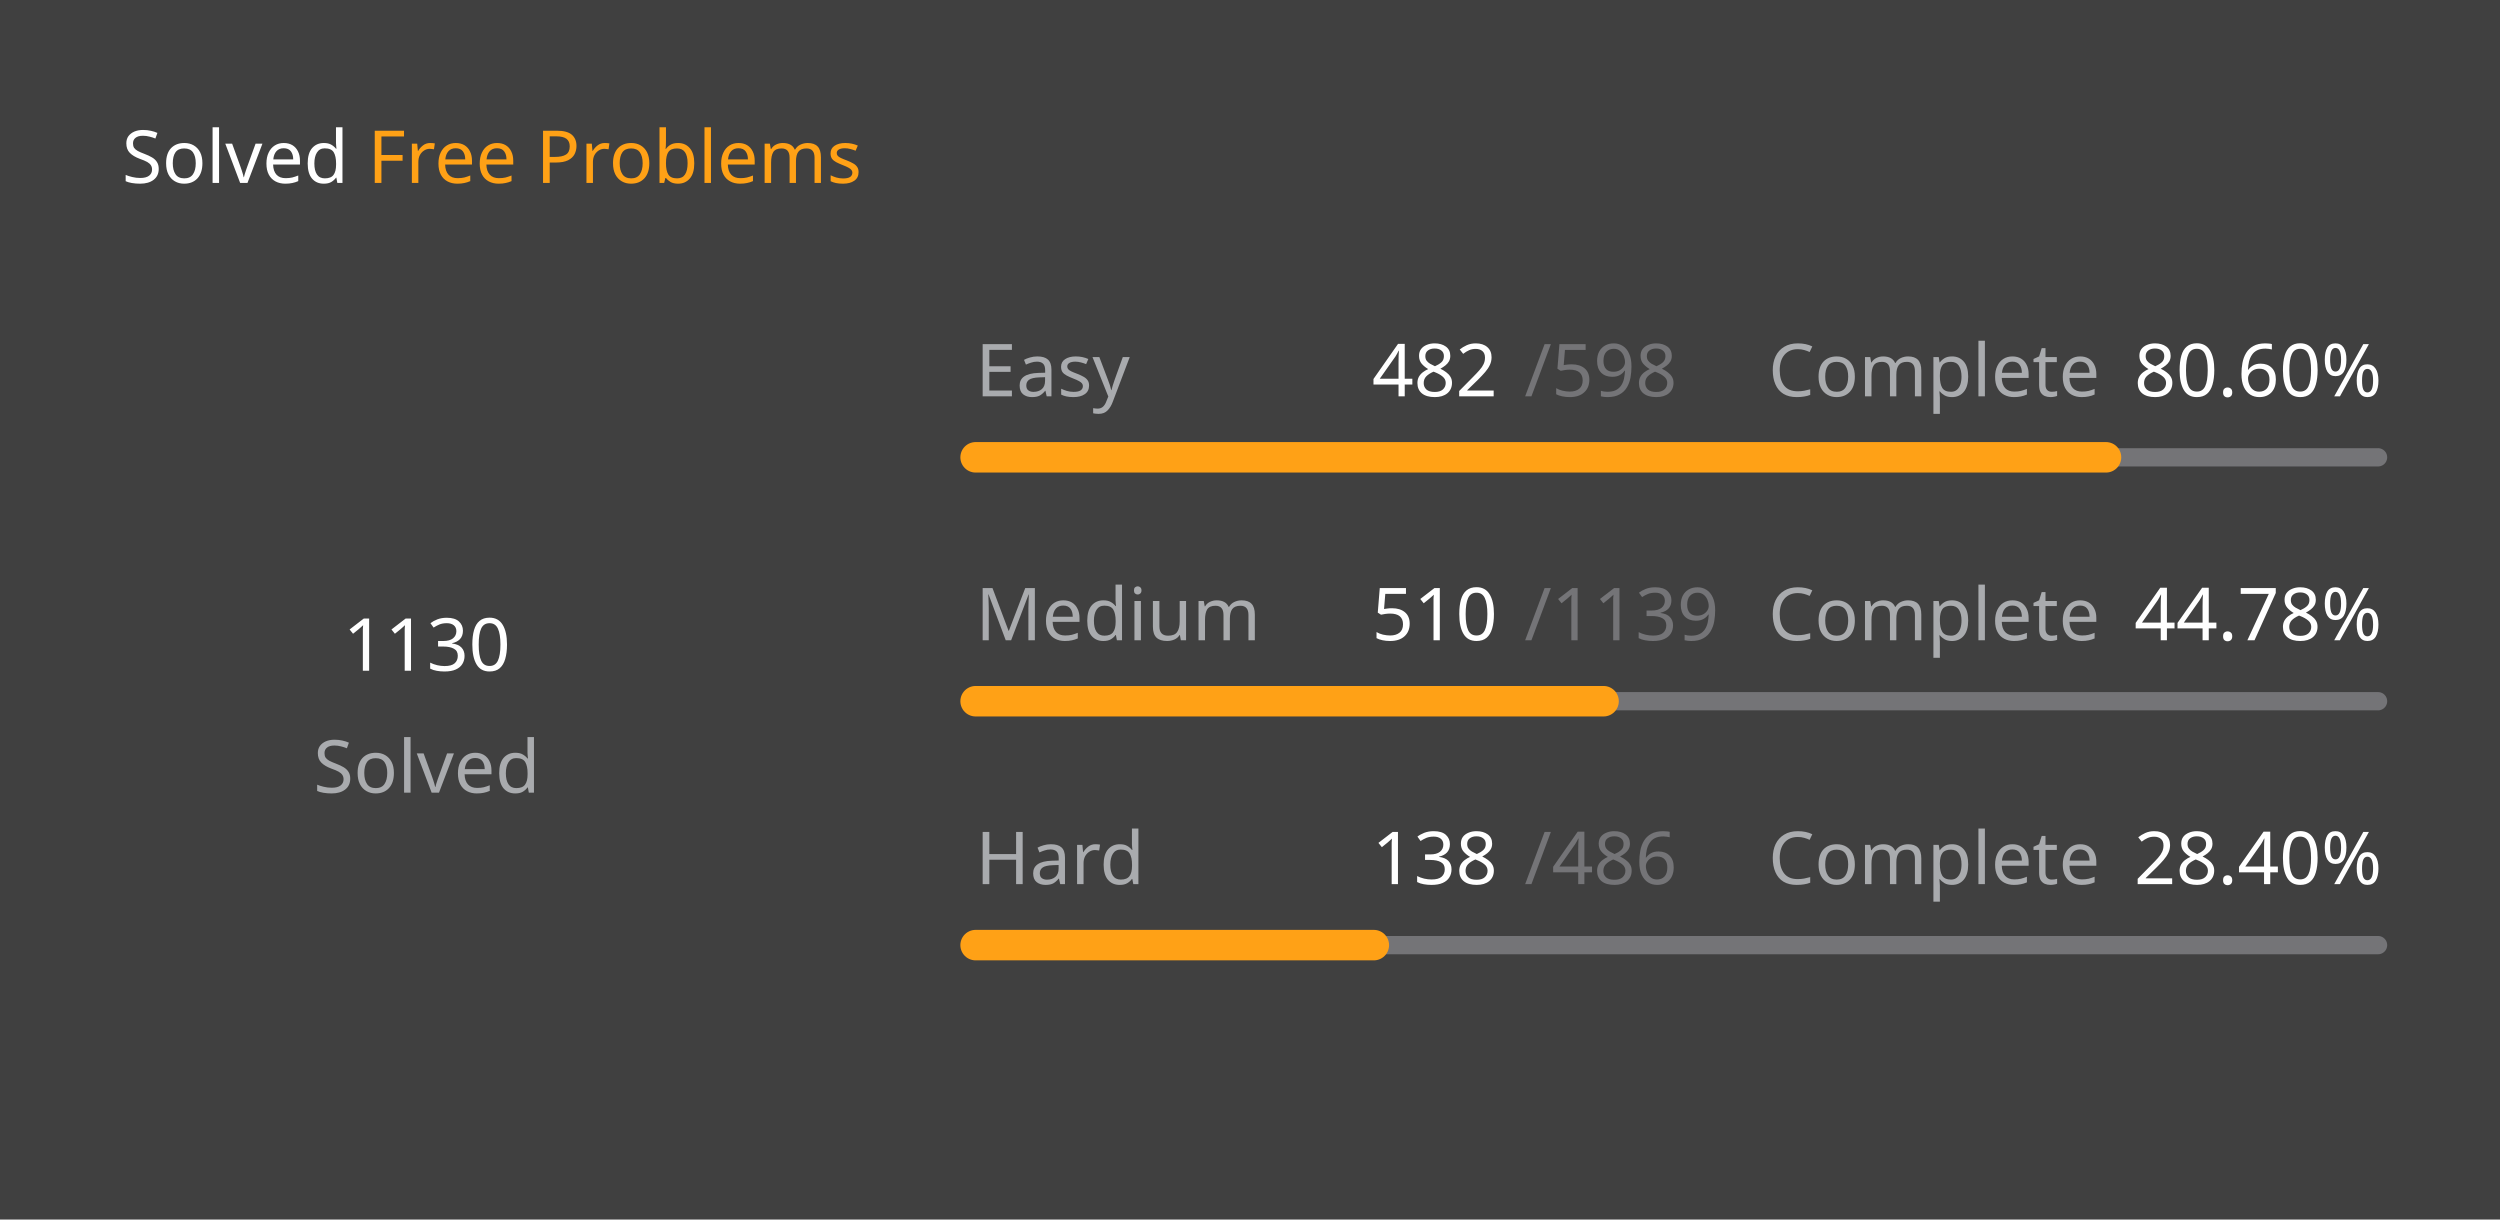
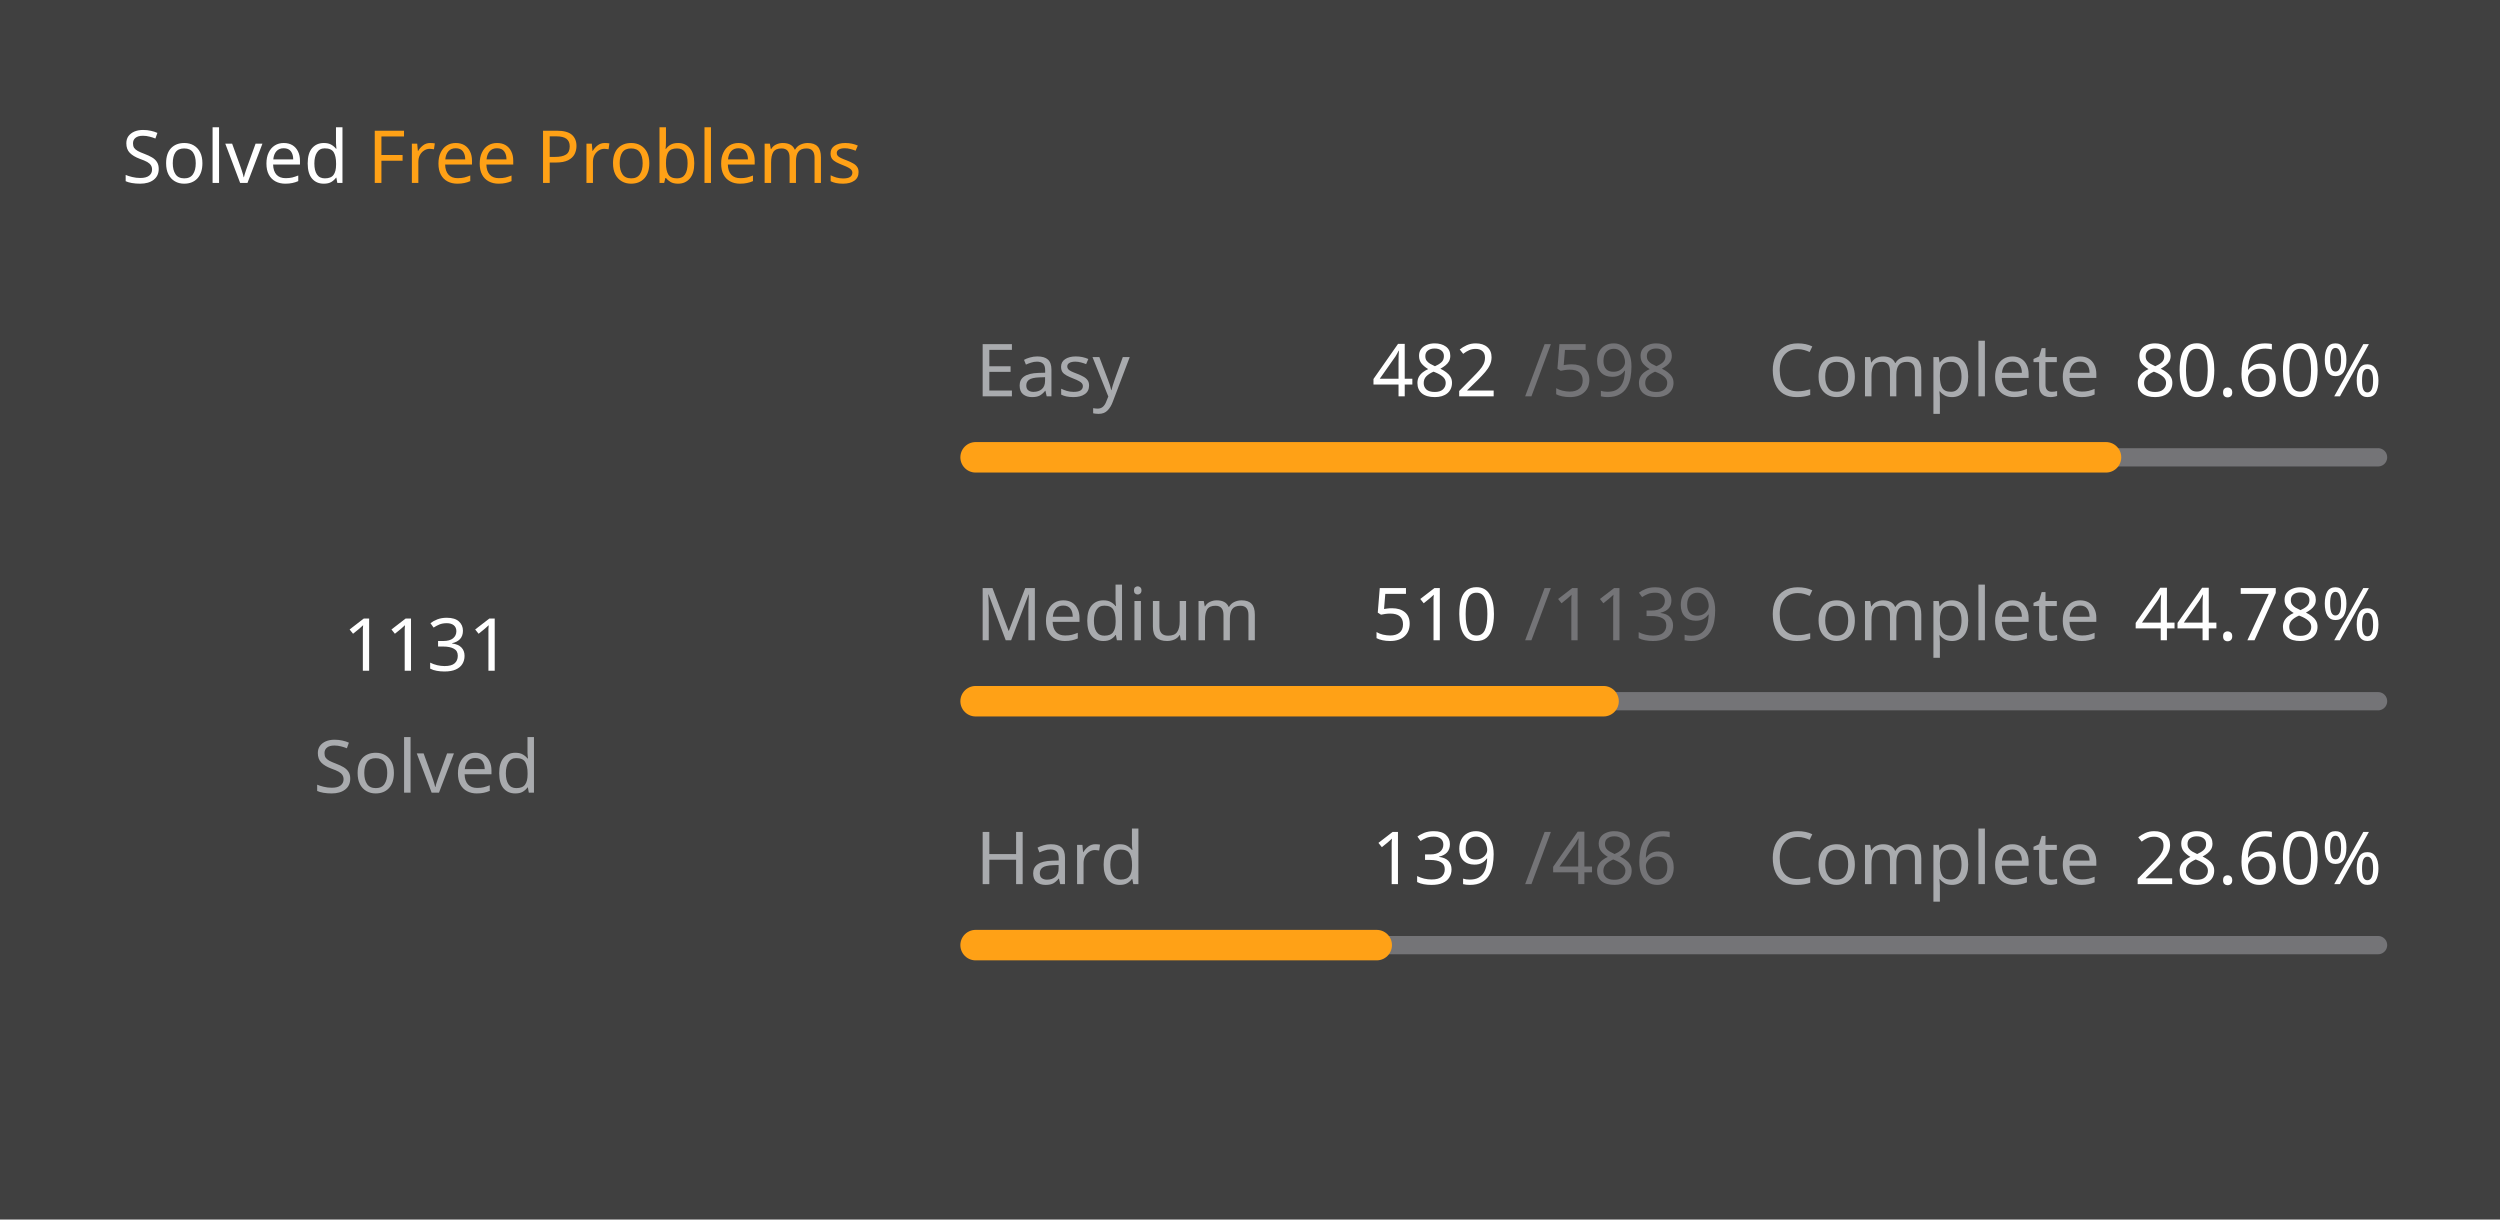
<svg xmlns="http://www.w3.org/2000/svg" version="1.1" height="200" width="410" viewBox="0 0 410 200">
  <style>*{font-family: "Segoe UI", Tahoma, Geneva, Verdana, sans-serif;}</style>
  <style>.title{font-weight: 500;font-size: 1rem;}</style>
  <style>.rotate-90{transform: rotate(-90deg);transform-origin: center;transform-box: fill-box;}</style>
  <style>.state{font-size: .75rem;}</style>
  <style>.light{color: #ffffff;fill: #ffffff;}</style>
  <style>.light-gray{color: #eff2f699;fill: #eff2f699;}</style>
  <style>.dark-gray{color: #ebebf54d;fill: #ebebf54d;}</style>
  <style>.gray{color: #747474;fill: #747474;}</style>
  <style>.orange{color: #ffa116;fill: #ffa116;}</style>
  <style>.background{color: #404040;fill: #404040;}</style>
  <rect fill="#404040" x="0" y="0" width="410" height="200" rx="0.5rem" />
  <g text-anchor="start" text-decoration="1" class="title">
    <text x="20" y="30">
      <tspan class="light">Solved</tspan>
      <tspan class="orange">Free Problems</tspan>
    </text>
  </g>
  <g class="rotate-90">
    <circle fill="none" cx="70" cy="110" r="46" stroke="#747474" stroke-width="3" stroke-linecap="round" />
-     <circle fill="none" cx="70" cy="110" r="46" stroke="#ffa116" stroke-width="5" stroke-linecap="round" stroke-dasharray="146.919 142.108" stroke-dashoffset="0" data-difficult="ALL" />
+     <circle fill="none" cx="70" cy="110" r="46" stroke="#ffa116" stroke-width="5" stroke-linecap="round" stroke-dasharray="147.049 141.978" stroke-dashoffset="0" data-difficult="ALL" />
  </g>
  <g class="state">
    <g text-anchor="middle">
-       <text x="70" y="110" class="light" font-size="1.2rem">1130</text>
+       <text x="70" y="110" class="light" font-size="1.2rem">1131</text>
      <text x="70" y="130" class="light-gray">Solved</text>
    </g>
    <g>
      <text x="160" y="65" class="light-gray">Easy</text>
      <text x="225" y="65" class="light">482</text>
      <text x="250" y="65" class="dark-gray">/598</text>
      <text x="290" y="65" class="light-gray">Complete</text>
      <text x="350" y="65" class="light">80.60%</text>
      <path d="M 160 75 L 390 75" stroke-linecap="round" stroke-linejoin="round" stroke="#ebebf54d" stroke-width="3" />
      <path d="M 160 75 L 345.385 75" stroke-linecap="round" stroke-linejoin="round" stroke="#ffa116" stroke-width="5" />
    </g>
    <g>
      <text x="160" y="105" class="light-gray">Medium</text>
      <text x="225" y="105" class="light">510</text>
      <text x="250" y="105" class="dark-gray">/1139</text>
      <text x="290" y="105" class="light-gray">Complete</text>
      <text x="350" y="105" class="light">44.78%</text>
      <path d="M 160 115 L 390 115" stroke-linecap="round" stroke-linejoin="round" stroke="#ebebf54d" stroke-width="3" />
      <path d="M 160 115 L 262.985 115" stroke-linecap="round" stroke-linejoin="round" stroke="#ffa116" stroke-width="5" />
    </g>
    <g>
      <text x="160" y="145" class="light-gray">Hard</text>
-       <text x="225" y="145" class="light">138</text>
+       <text x="225" y="145" class="light">139</text>
      <text x="250" y="145" class="dark-gray">/486</text>
      <text x="290" y="145" class="light-gray">Complete</text>
-       <text x="350" y="145" class="light">28.40%</text>
+       <text x="350" y="145" class="light">28.60%</text>
      <path d="M 160 155 L 390 155" stroke-linecap="round" stroke-linejoin="round" stroke="#ebebf54d" stroke-width="3" />
-       <path d="M 160 155 L 225.309 155" stroke-linecap="round" stroke-linejoin="round" stroke="#ffa116" stroke-width="5" />
+       <path d="M 160 155 L 225.782 155" stroke-linecap="round" stroke-linejoin="round" stroke="#ffa116" stroke-width="5" />
    </g>
  </g>
</svg>
